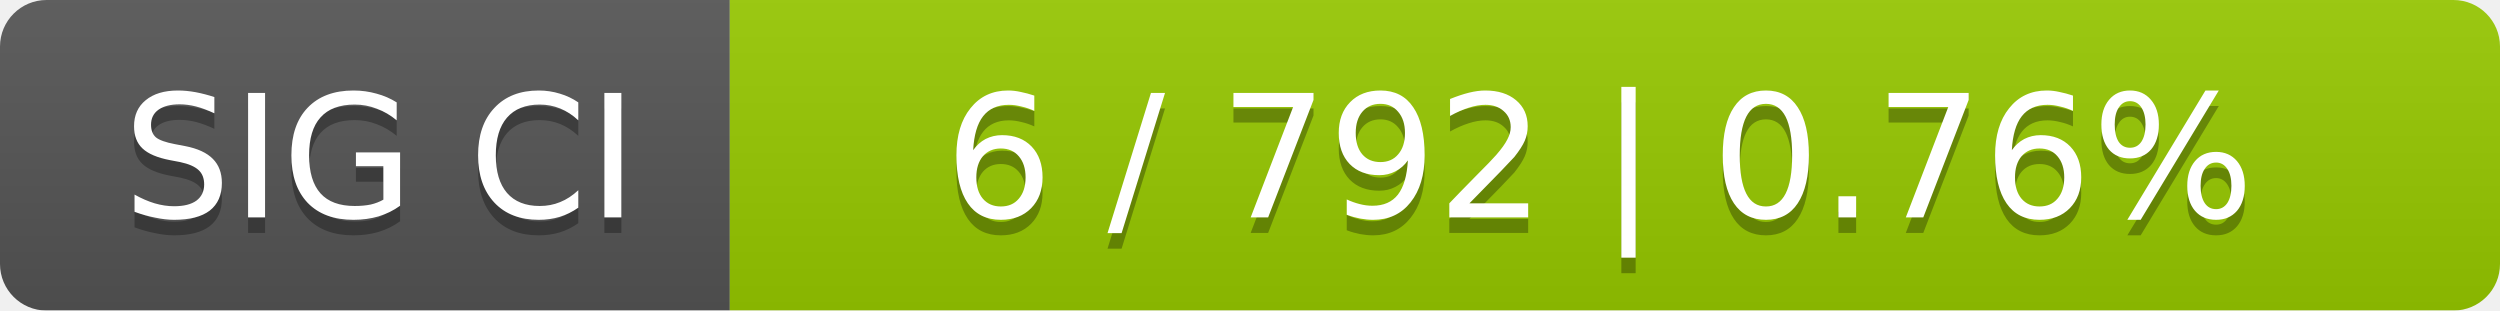
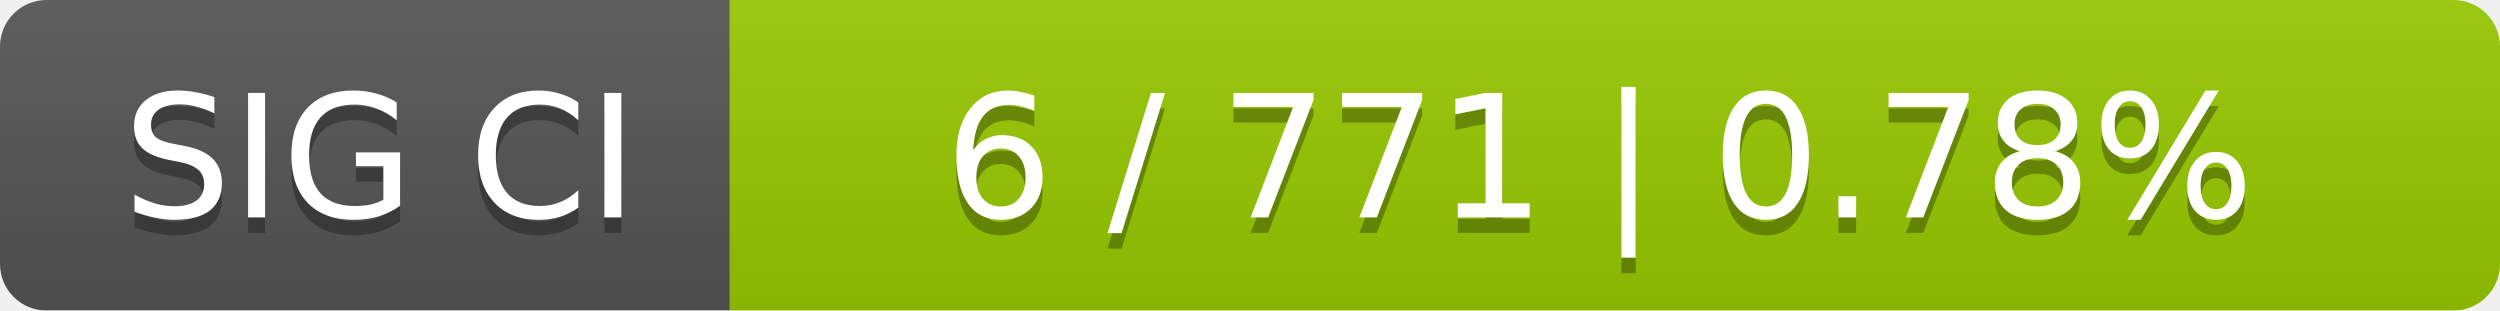
<svg xmlns="http://www.w3.org/2000/svg" width="161" height="20">
  <linearGradient id="smooth" x2="0" y2="100%">
    <stop offset="0" stop-color="#bbb" stop-opacity=".1" />
    <stop offset="1" stop-opacity=".1" />
  </linearGradient>
  <mask id="round">
    <rect width="161" height="20" rx="3" fill="#fff" />
  </mask>
  <g mask="url(#round)">
    <rect width="47" height="20" fill="#555" />
    <rect x="47" width="114" height="20" fill="#97ca00" />
    <rect width="161" height="20" fill="url(#smooth)" />
  </g>
  <g fill="#fff" text-anchor="middle" font-family="DejaVu Sans,Verdana,Geneva,sans-serif" font-size="11">
    <text x="24.5" y="15" fill="#010101" fill-opacity=".3">SIG CI</text>
    <text x="24.5" y="14">SIG CI</text>
-     <text x="103" y="15" fill="#010101" fill-opacity=".3">6 / 792    |    0.76%</text>
-     <text x="103" y="14">6 / 792    |    0.76%</text>
+     <text x="103" y="15" fill="#010101" fill-opacity=".3">6 / 771    |    0.78%</text>
+     <text x="103" y="14">6 / 771    |    0.78%</text>
  </g>
</svg>
